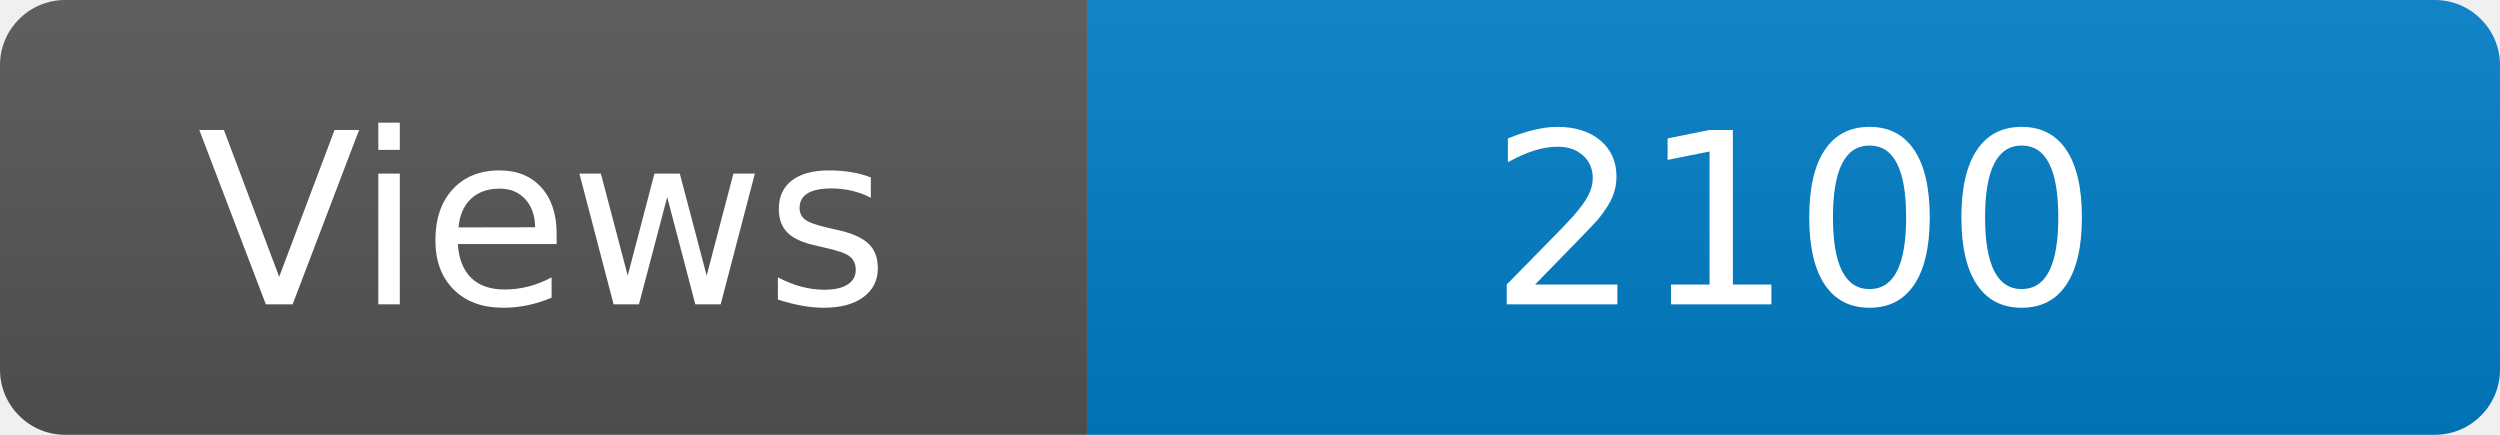
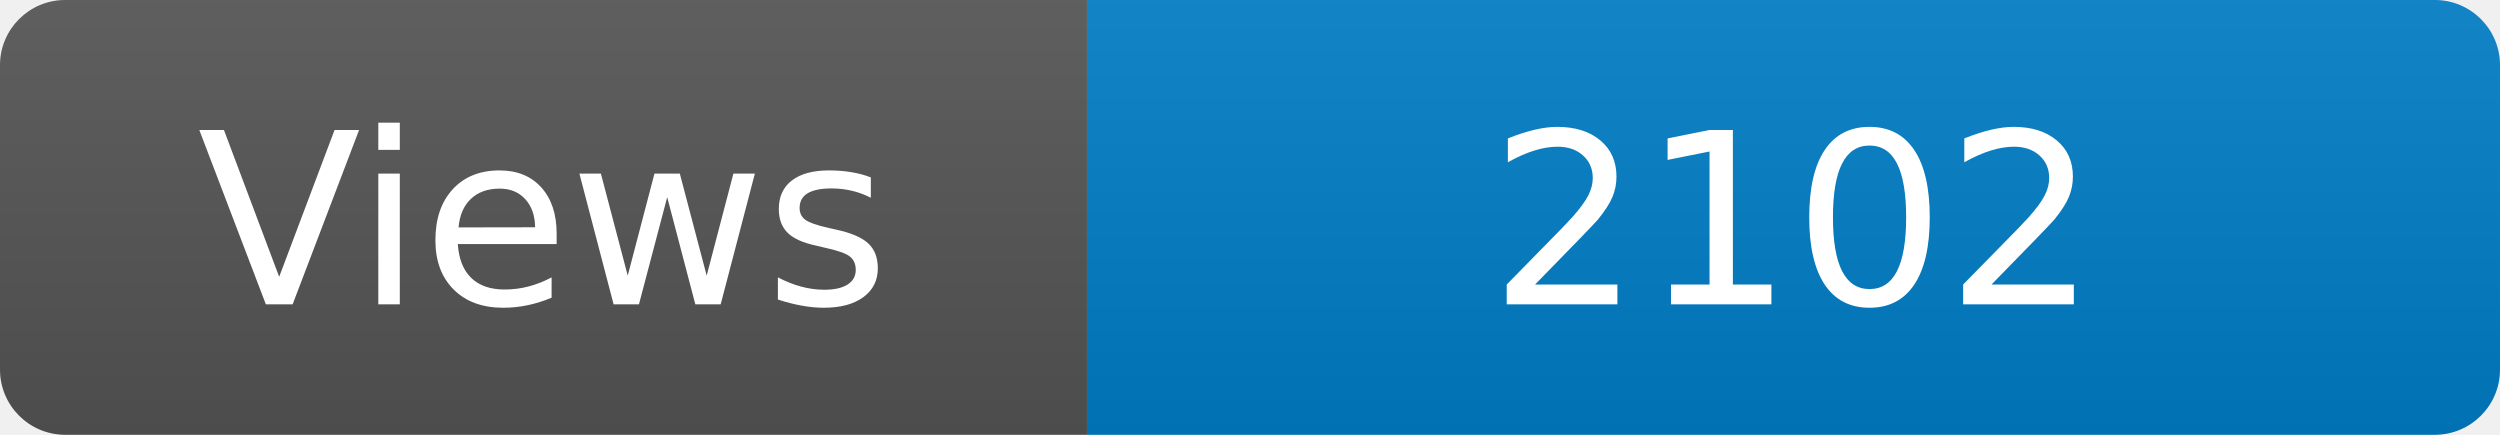
<svg xmlns="http://www.w3.org/2000/svg" width="115" height="20" role="img" aria-label="Maintained?: yes">
  <linearGradient id="s" x2="0" y2="100%">
    <stop offset="0" stop-color="#bbb" stop-opacity=".1" />
    <stop offset="1" stop-opacity=".1" />
  </linearGradient>
  <clipPath id="r">
    <rect width="115" height="20" rx="3" fill="#fff" />
  </clipPath>
  <g clip-path="url(#r)">
    <rect width="50" height="20" fill="#555" />
    <rect x="50" width="160" height="20" fill="#007ec6" />
    <rect width="115" height="20" fill="url(#s)" />
  </g>
  <g fill="#fff" text-anchor="middle" font-family="Verdana,Geneva,DejaVu Sans,sans-serif" font-size="110">
    <text x="250" y="140" transform="scale(.1)" fill="#fff">Views</text>
-     <text x="825" y="140" transform="scale(.1)" fill="#fff">2100</text>
+     <text x="825" y="140" transform="scale(.1)" fill="#fff">2102</text>
  </g>
</svg>
